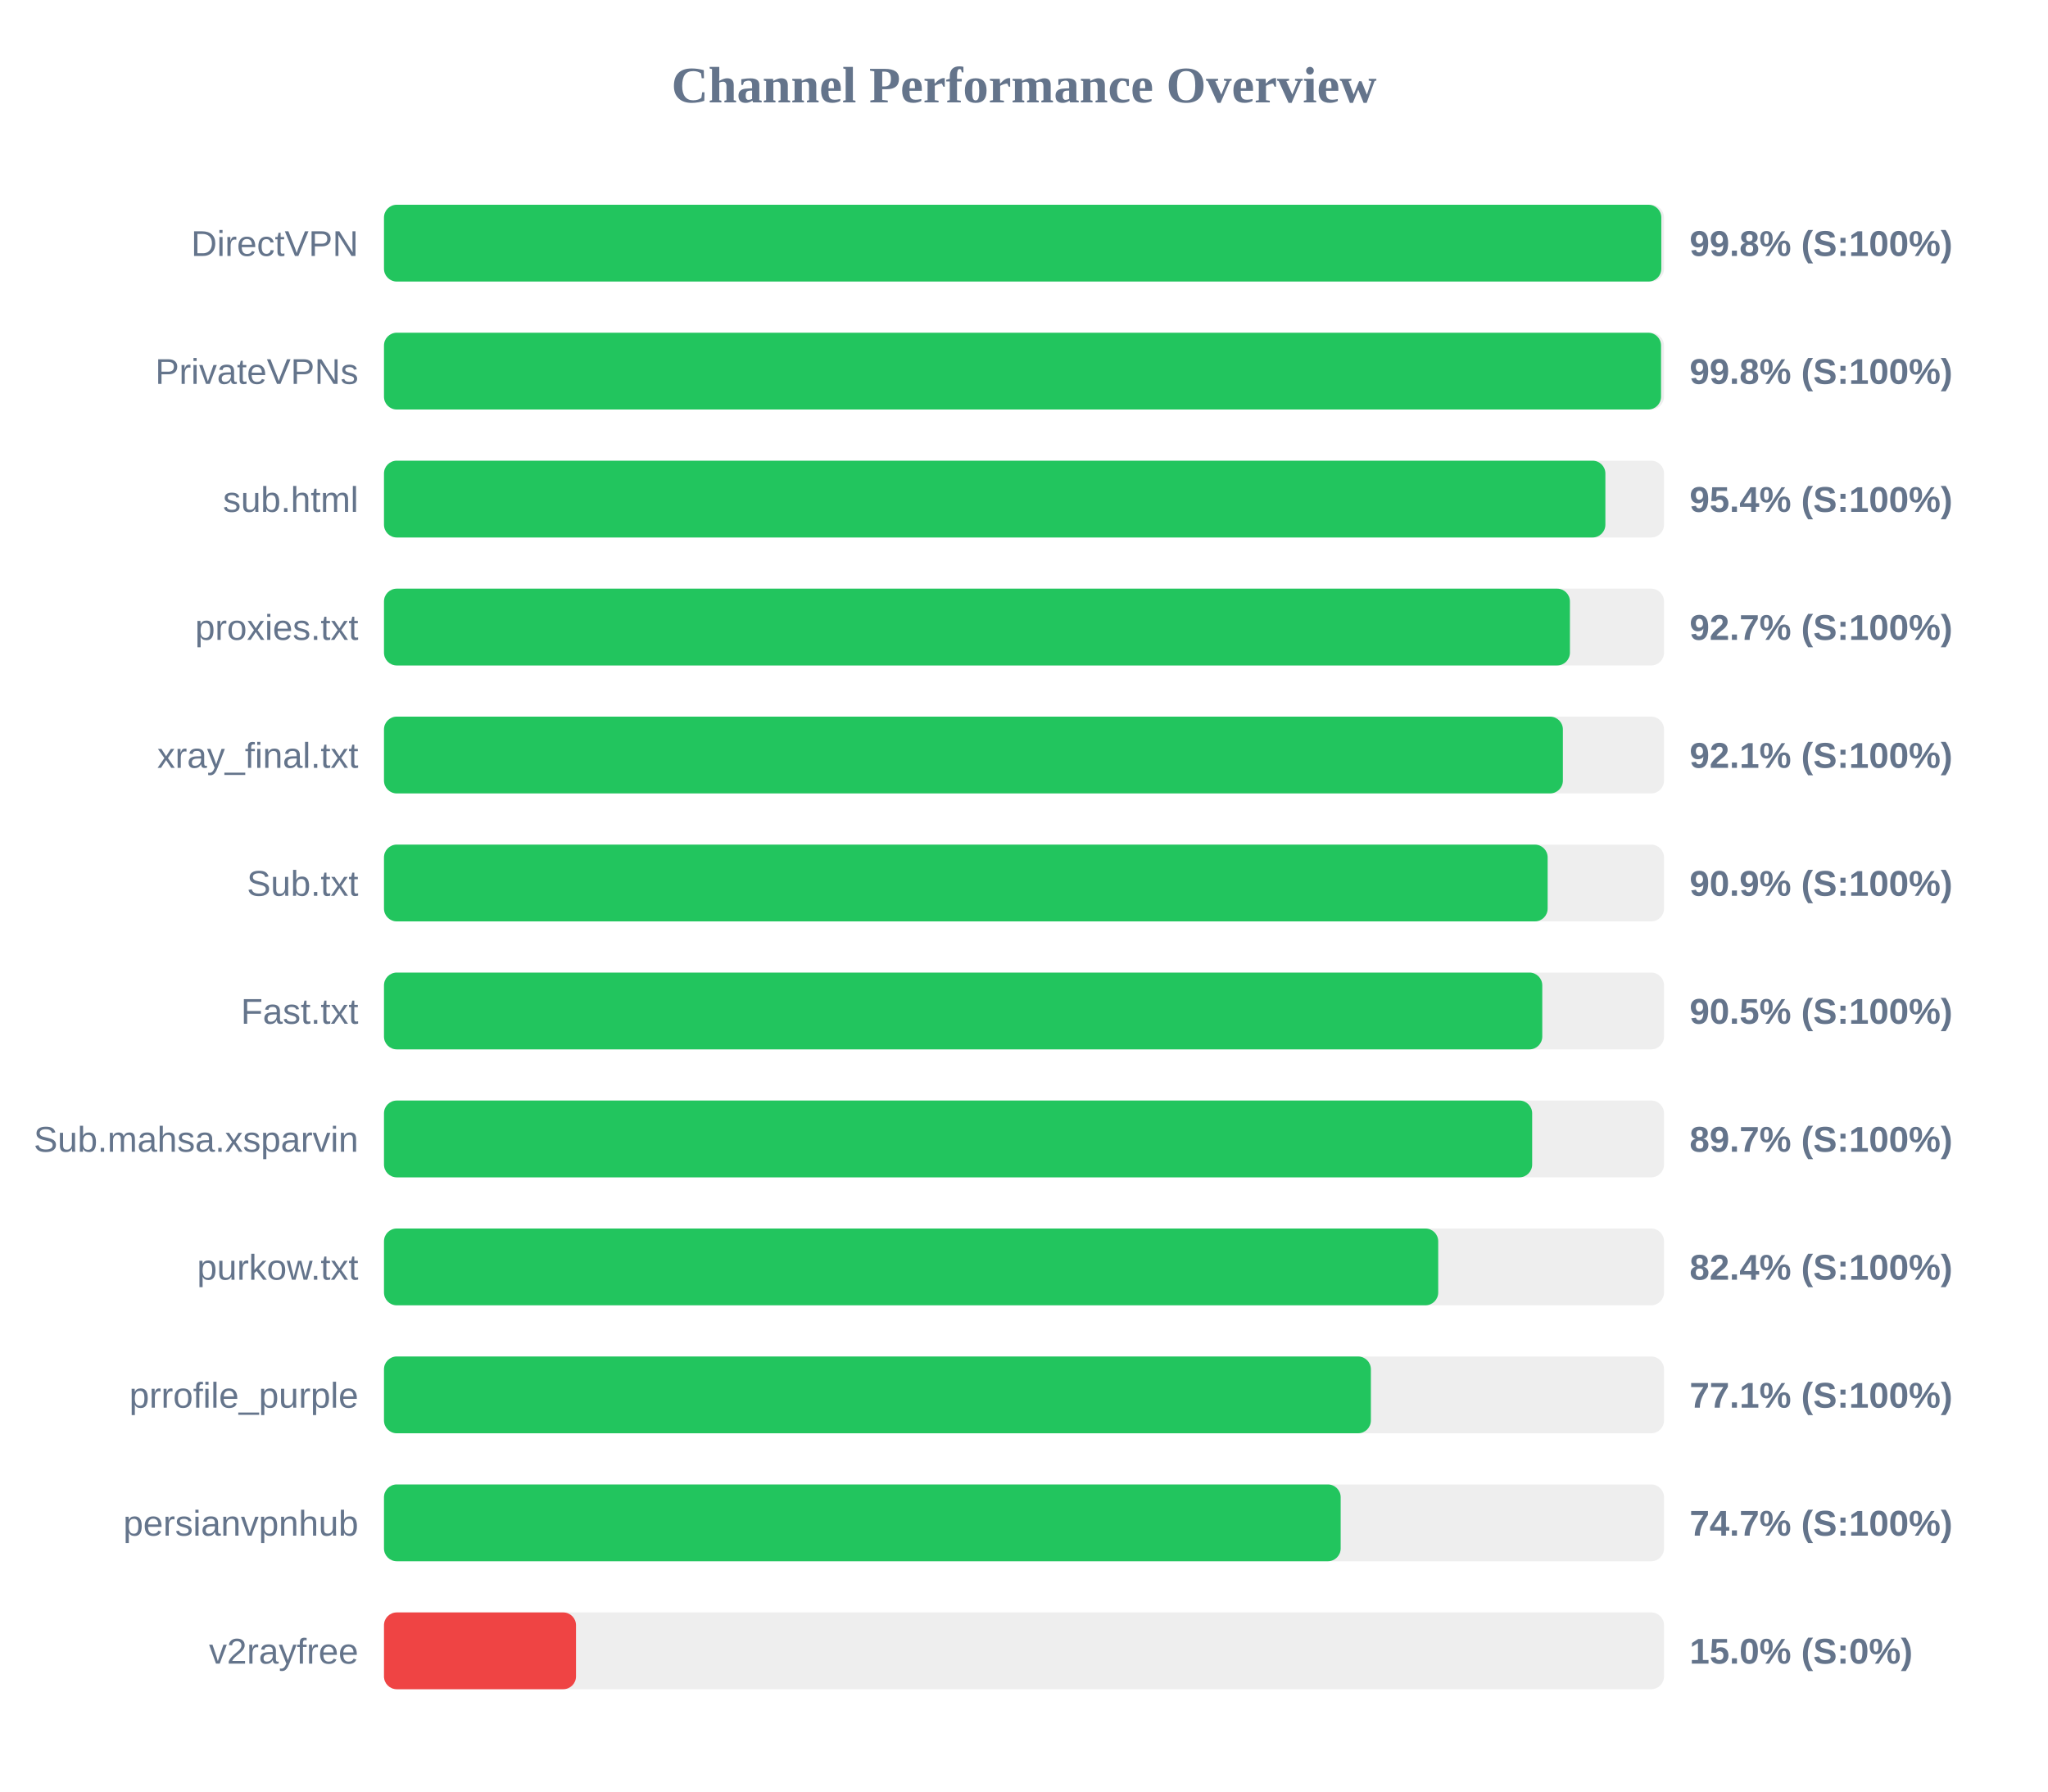
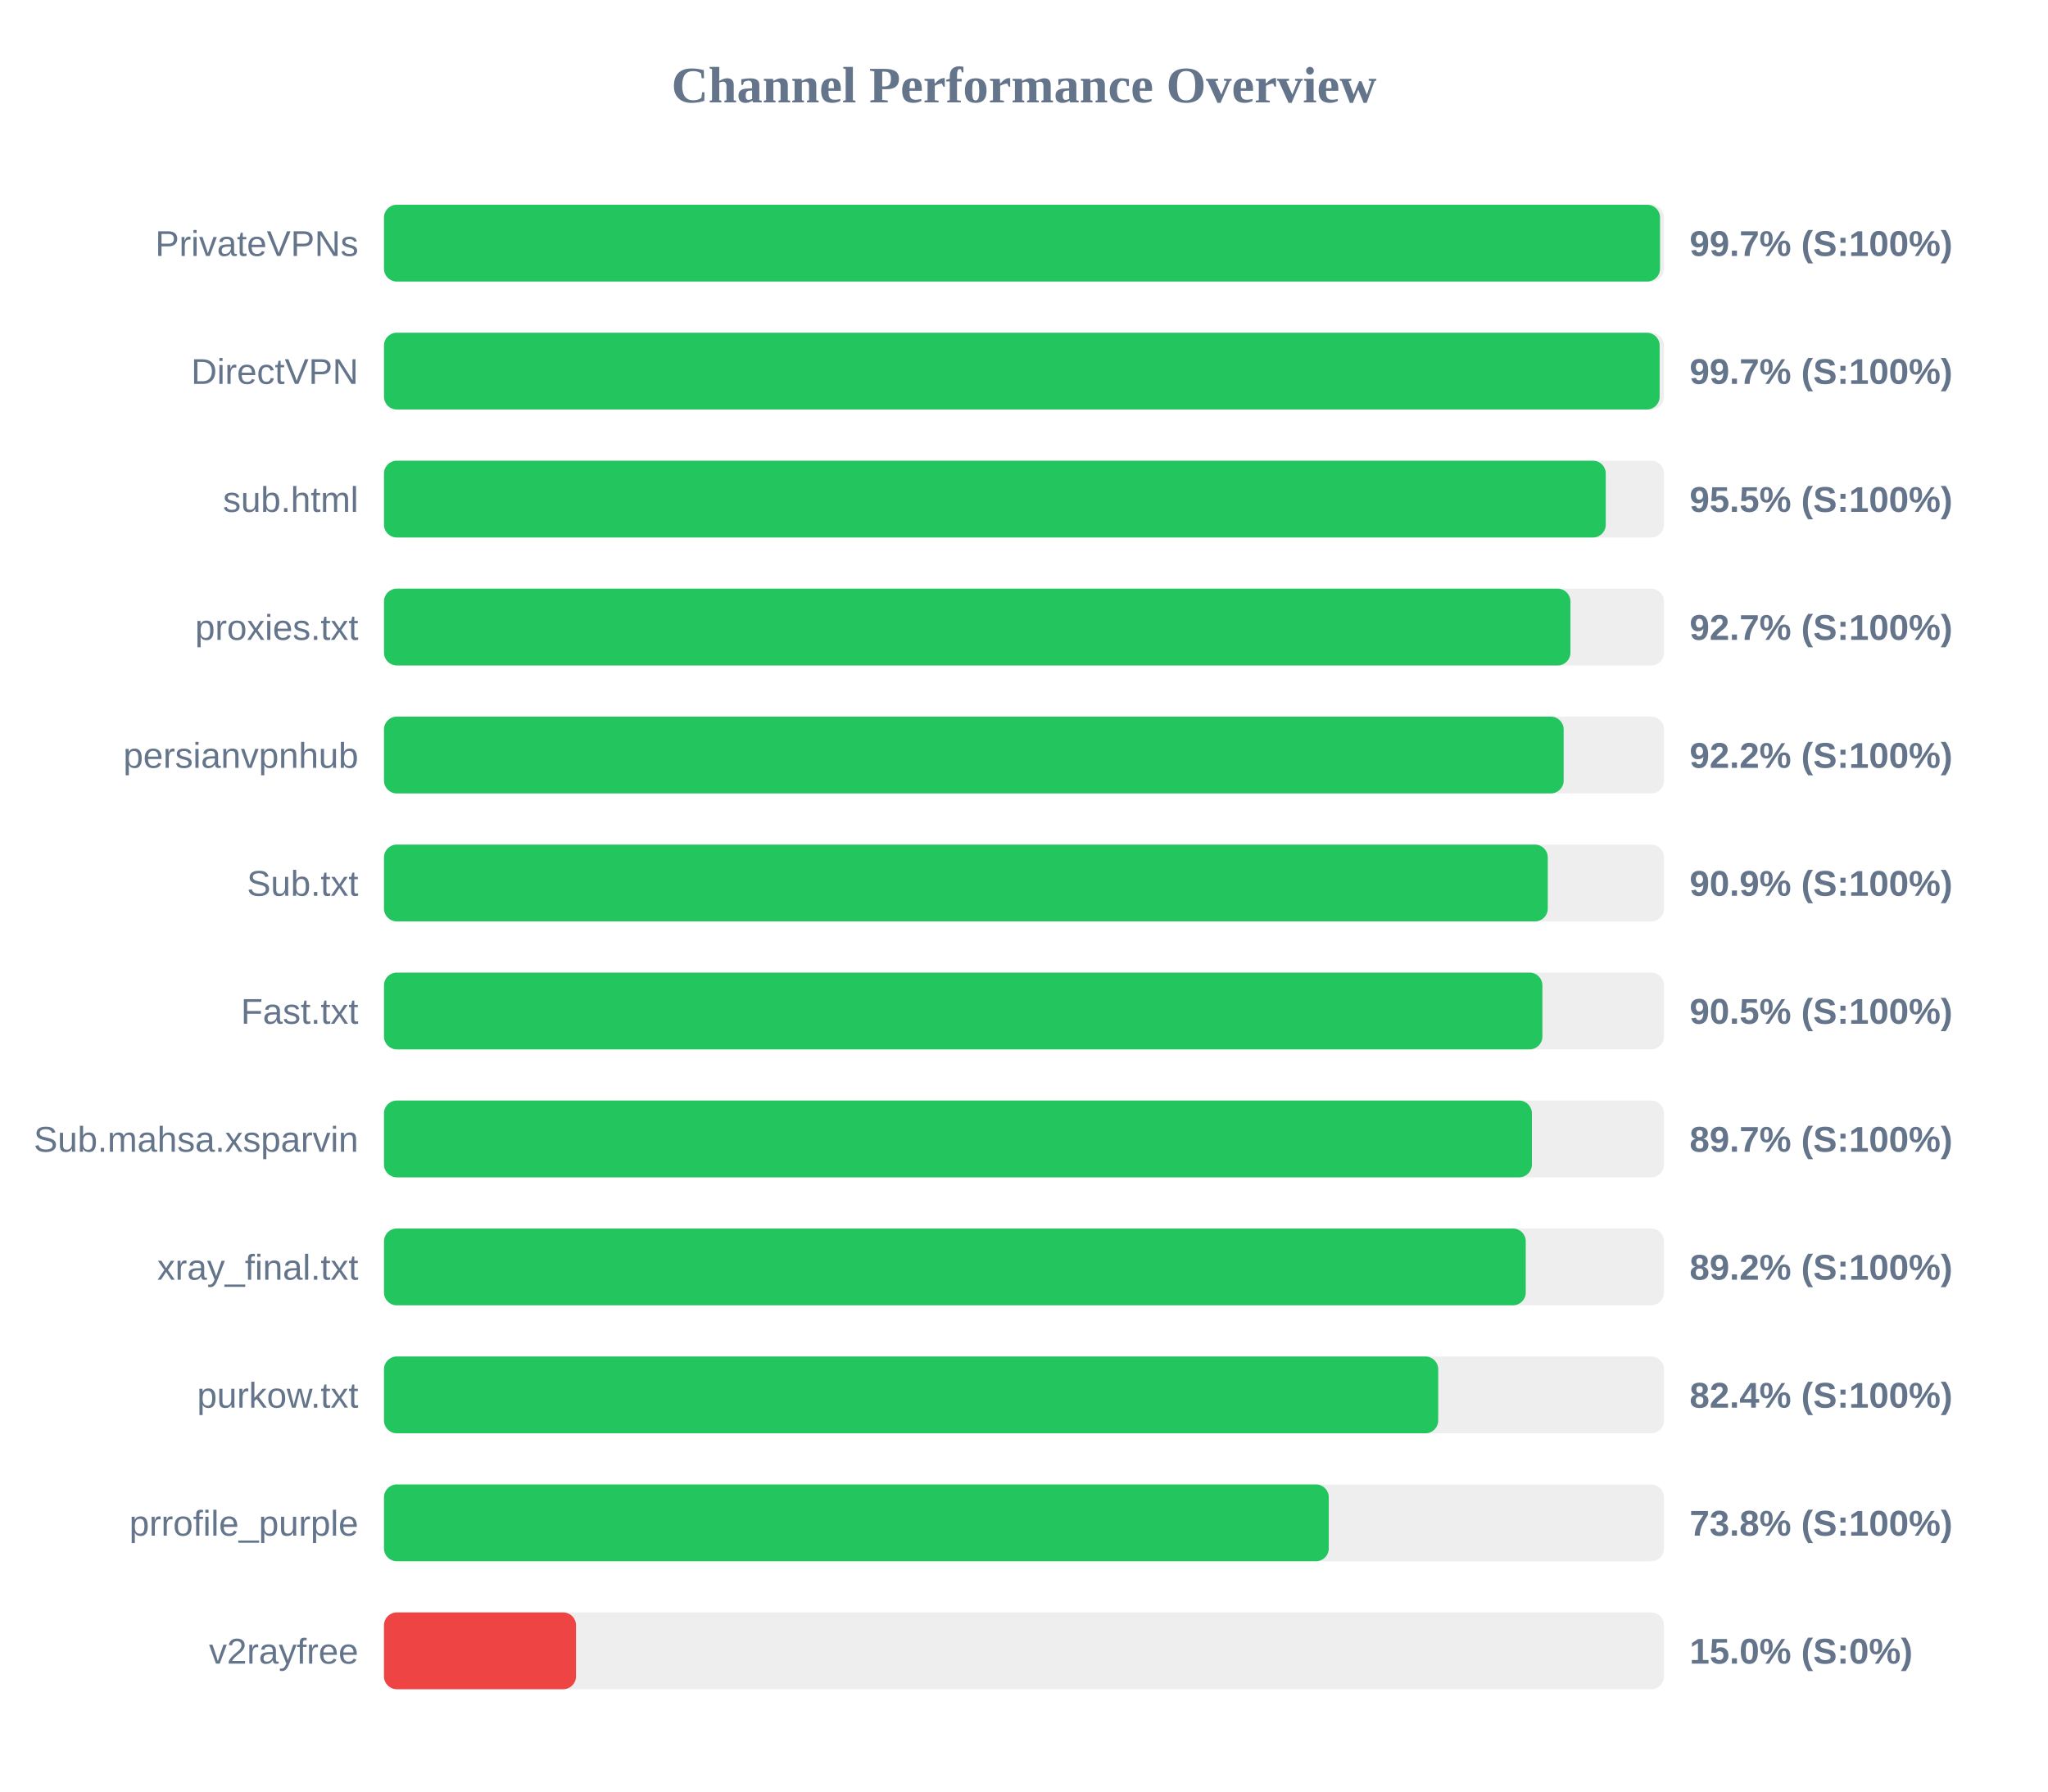
<svg xmlns="http://www.w3.org/2000/svg" width="800" height="700" version="1.1">
  <style>
        .row { font: 14px Arial; fill: #64748b; }
        .score { font: bold 14px Arial; fill: #64748b; }
    </style>
  <text x="400" y="40" text-anchor="middle" font-size="20px" font-weight="bold" fill="#64748b">Channel Performance Overview</text>
  <rect x="150" y="80" width="500" height="30" fill="#eee" rx="5" />
-   <rect x="150" y="80" width="498.95" height="30" fill="#22c55e" rx="5" />
-   <text x="140" y="100" text-anchor="end" class="row">DirectVPN</text>
-   <text x="660" y="100" text-anchor="start" class="score">99.8% (S:100%)</text>
+   <rect x="150" y="80" width="498.45" height="30" fill="#22c55e" rx="5" />
+   <text x="140" y="100" text-anchor="end" class="row">PrivateVPNs</text>
+   <text x="660" y="100" text-anchor="start" class="score">99.7% (S:100%)</text>
  <rect x="150" y="130" width="500" height="30" fill="#eee" rx="5" />
-   <rect x="150" y="130" width="498.85" height="30" fill="#22c55e" rx="5" />
-   <text x="140" y="150" text-anchor="end" class="row">PrivateVPNs</text>
-   <text x="660" y="150" text-anchor="start" class="score">99.8% (S:100%)</text>
+   <rect x="150" y="130" width="498.3" height="30" fill="#22c55e" rx="5" />
+   <text x="140" y="150" text-anchor="end" class="row">DirectVPN</text>
+   <text x="660" y="150" text-anchor="start" class="score">99.7% (S:100%)</text>
  <rect x="150" y="180" width="500" height="30" fill="#eee" rx="5" />
-   <rect x="150" y="180" width="477.1" height="30" fill="#22c55e" rx="5" />
+   <rect x="150" y="180" width="477.25" height="30" fill="#22c55e" rx="5" />
  <text x="140" y="200" text-anchor="end" class="row">sub.html</text>
-   <text x="660" y="200" text-anchor="start" class="score">95.4% (S:100%)</text>
+   <text x="660" y="200" text-anchor="start" class="score">95.5% (S:100%)</text>
  <rect x="150" y="230" width="500" height="30" fill="#eee" rx="5" />
-   <rect x="150" y="230" width="463.25" height="30" fill="#22c55e" rx="5" />
+   <rect x="150" y="230" width="463.45" height="30" fill="#22c55e" rx="5" />
  <text x="140" y="250" text-anchor="end" class="row">proxies.txt</text>
  <text x="660" y="250" text-anchor="start" class="score">92.7% (S:100%)</text>
  <rect x="150" y="280" width="500" height="30" fill="#eee" rx="5" />
-   <rect x="150" y="280" width="460.5" height="30" fill="#22c55e" rx="5" />
-   <text x="140" y="300" text-anchor="end" class="row">xray_final.txt</text>
-   <text x="660" y="300" text-anchor="start" class="score">92.1% (S:100%)</text>
+   <rect x="150" y="280" width="460.8" height="30" fill="#22c55e" rx="5" />
+   <text x="140" y="300" text-anchor="end" class="row">persianvpnhub</text>
+   <text x="660" y="300" text-anchor="start" class="score">92.2% (S:100%)</text>
  <rect x="150" y="330" width="500" height="30" fill="#eee" rx="5" />
-   <rect x="150" y="330" width="454.55" height="30" fill="#22c55e" rx="5" />
+   <rect x="150" y="330" width="454.6" height="30" fill="#22c55e" rx="5" />
  <text x="140" y="350" text-anchor="end" class="row">Sub.txt</text>
  <text x="660" y="350" text-anchor="start" class="score">90.9% (S:100%)</text>
  <rect x="150" y="380" width="500" height="30" fill="#eee" rx="5" />
-   <rect x="150" y="380" width="452.45" height="30" fill="#22c55e" rx="5" />
+   <rect x="150" y="380" width="452.5" height="30" fill="#22c55e" rx="5" />
  <text x="140" y="400" text-anchor="end" class="row">Fast.txt</text>
  <text x="660" y="400" text-anchor="start" class="score">90.5% (S:100%)</text>
  <rect x="150" y="430" width="500" height="30" fill="#eee" rx="5" />
-   <rect x="150" y="430" width="448.5" height="30" fill="#22c55e" rx="5" />
+   <rect x="150" y="430" width="448.4" height="30" fill="#22c55e" rx="5" />
  <text x="140" y="450" text-anchor="end" class="row">Sub.mahsa.xsparvin</text>
  <text x="660" y="450" text-anchor="start" class="score">89.7% (S:100%)</text>
  <rect x="150" y="480" width="500" height="30" fill="#eee" rx="5" />
-   <rect x="150" y="480" width="411.8" height="30" fill="#22c55e" rx="5" />
-   <text x="140" y="500" text-anchor="end" class="row">purkow.txt</text>
-   <text x="660" y="500" text-anchor="start" class="score">82.4% (S:100%)</text>
+   <rect x="150" y="480" width="446.0" height="30" fill="#22c55e" rx="5" />
+   <text x="140" y="500" text-anchor="end" class="row">xray_final.txt</text>
+   <text x="660" y="500" text-anchor="start" class="score">89.2% (S:100%)</text>
  <rect x="150" y="530" width="500" height="30" fill="#eee" rx="5" />
-   <rect x="150" y="530" width="385.5" height="30" fill="#22c55e" rx="5" />
-   <text x="140" y="550" text-anchor="end" class="row">prrofile_purple</text>
-   <text x="660" y="550" text-anchor="start" class="score">77.1% (S:100%)</text>
+   <rect x="150" y="530" width="411.8" height="30" fill="#22c55e" rx="5" />
+   <text x="140" y="550" text-anchor="end" class="row">purkow.txt</text>
+   <text x="660" y="550" text-anchor="start" class="score">82.4% (S:100%)</text>
  <rect x="150" y="580" width="500" height="30" fill="#eee" rx="5" />
-   <rect x="150" y="580" width="373.7" height="30" fill="#22c55e" rx="5" />
-   <text x="140" y="600" text-anchor="end" class="row">persianvpnhub</text>
-   <text x="660" y="600" text-anchor="start" class="score">74.7% (S:100%)</text>
+   <rect x="150" y="580" width="369.05" height="30" fill="#22c55e" rx="5" />
+   <text x="140" y="600" text-anchor="end" class="row">prrofile_purple</text>
+   <text x="660" y="600" text-anchor="start" class="score">73.8% (S:100%)</text>
  <rect x="150" y="630" width="500" height="30" fill="#eee" rx="5" />
  <rect x="150" y="630" width="75.0" height="30" fill="#ef4444" rx="5" />
  <text x="140" y="650" text-anchor="end" class="row">v2rayfree</text>
  <text x="660" y="650" text-anchor="start" class="score">15.0% (S:0%)</text>
</svg>
